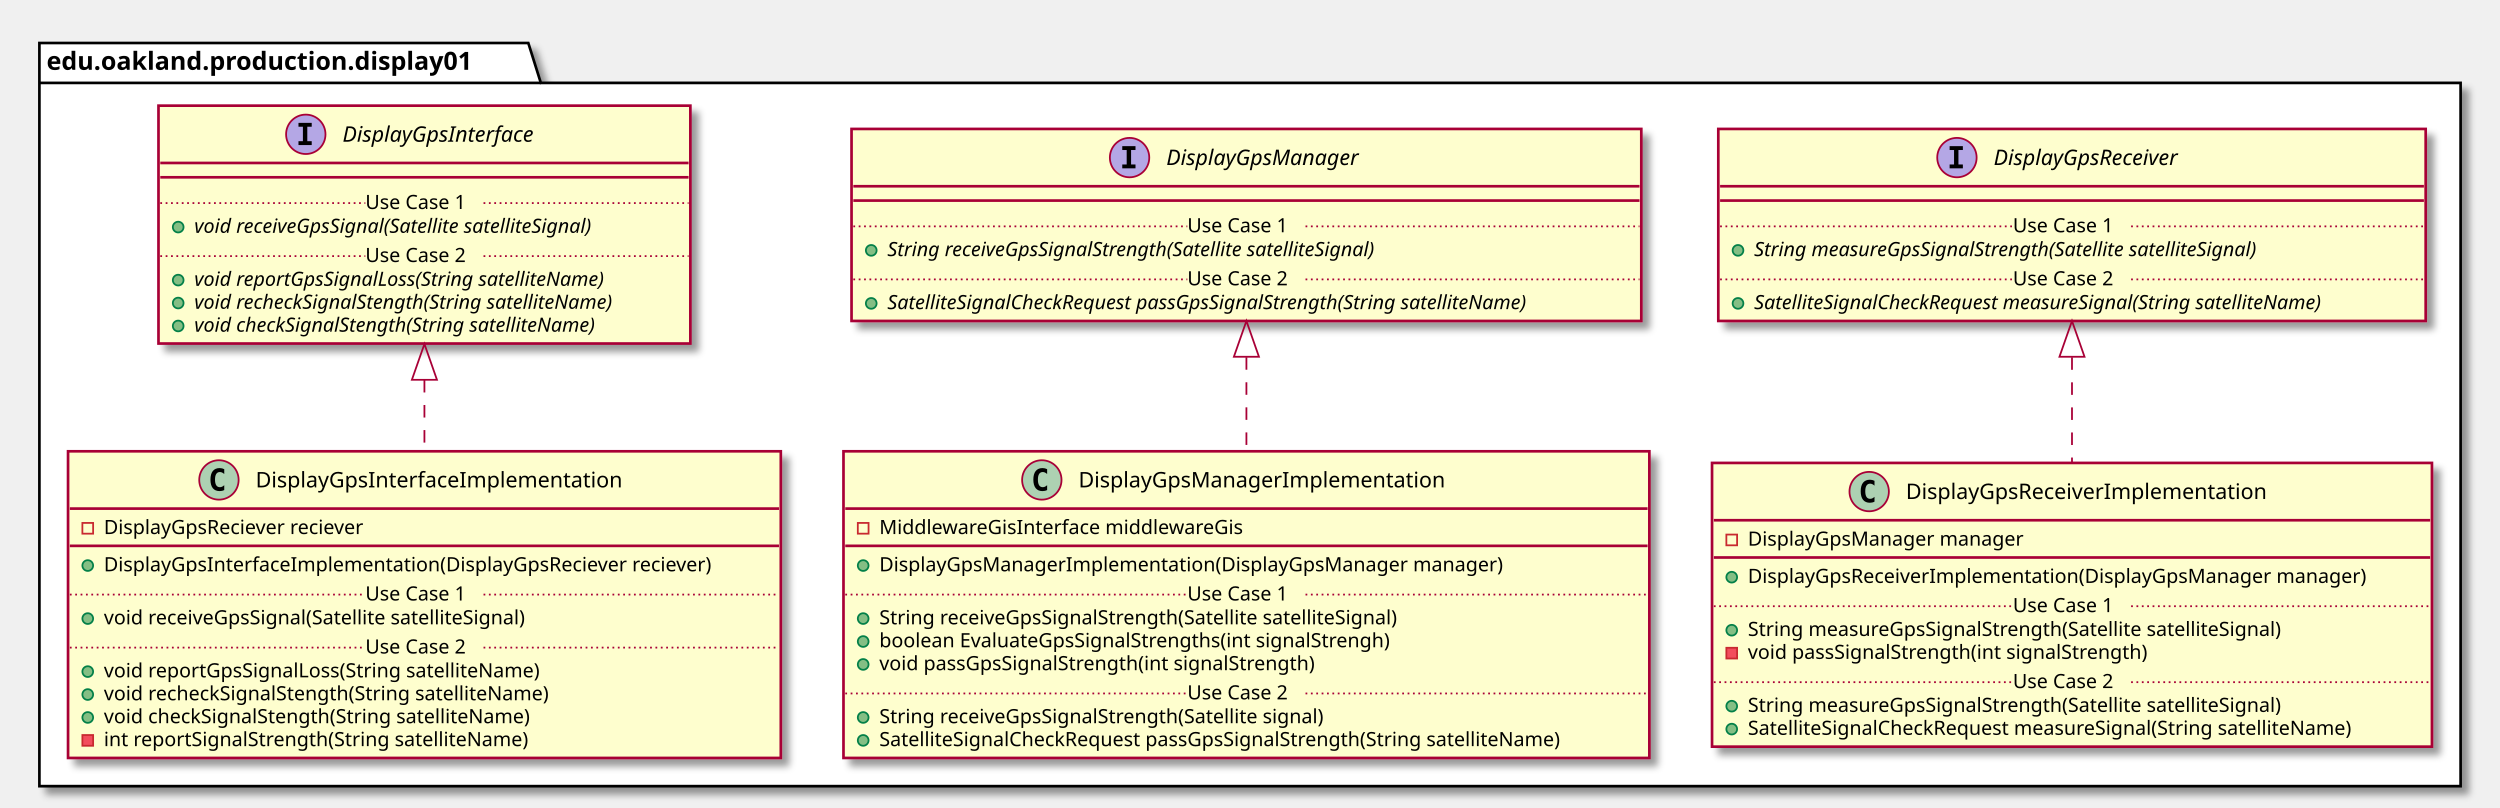
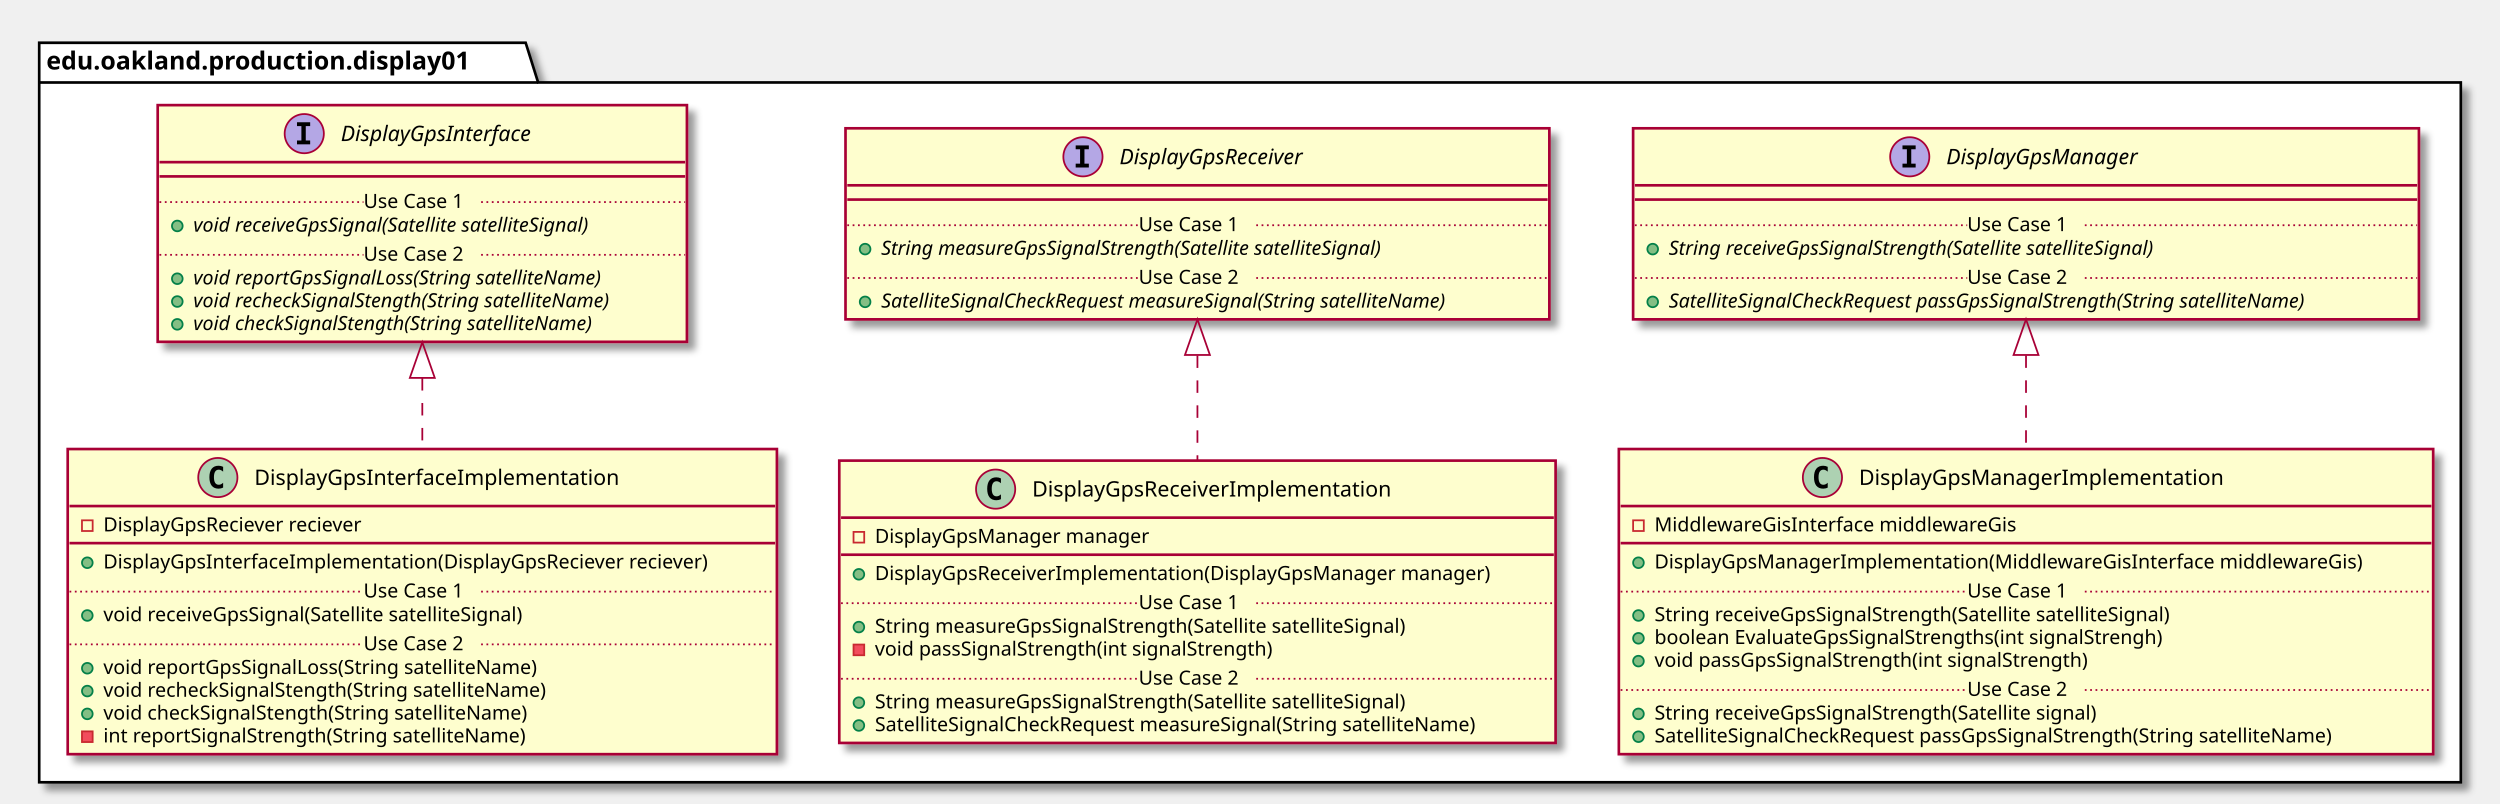
- <svg xmlns="http://www.w3.org/2000/svg" contentScriptType="application/ecmascript" contentStyleType="text/css" height="451px" preserveAspectRatio="none" style="width:1396px;height:451px;" version="1.1" viewBox="0 0 1396 451" width="1396px" zoomAndPan="magnify">
+ <svg xmlns="http://www.w3.org/2000/svg" contentScriptType="application/ecmascript" contentStyleType="text/css" height="451px" preserveAspectRatio="none" style="width:1403px;height:451px;" version="1.1" viewBox="0 0 1403 451" width="1403px" zoomAndPan="magnify">
  <defs>
-     <filter height="300%" id="f1fyz4abwqj7rp" width="300%" x="-1" y="-1">
+     <filter height="300%" id="f1lz3hnbzjtndw" width="300%" x="-1" y="-1">
      <feGaussianBlur result="blurOut" stdDeviation="2.0" />
      <feColorMatrix in="blurOut" result="blurOut2" type="matrix" values="0 0 0 0 0 0 0 0 0 0 0 0 0 0 0 0 0 0 .4 0" />
      <feOffset dx="4.0" dy="4.0" in="blurOut2" result="blurOut3" />
      <feBlend in="SourceGraphic" in2="blurOut3" mode="normal" />
    </filter>
  </defs>
  <g>
-     <polygon fill="#FFFFFF" filter="url(#f1fyz4abwqj7rp)" points="22,24,295,24,302,46.297,1374,46.297,1374,439,22,439,22,24" style="stroke: #000000; stroke-width: 1.5;" />
+     <polygon fill="#FFFFFF" filter="url(#f1lz3hnbzjtndw)" points="22,24,295,24,302,46.297,1381,46.297,1381,439,22,439,22,24" style="stroke: #000000; stroke-width: 1.5;" />
    <line style="stroke: #000000; stroke-width: 1.5;" x1="22" x2="302" y1="46.297" y2="46.297" />
    <text fill="#000000" font-family="sans-serif" font-size="14" font-weight="bold" lengthAdjust="spacingAndGlyphs" textLength="267" x="26" y="38.995">edu.oakland.production.display01</text>
-     <rect fill="#FEFECE" filter="url(#f1fyz4abwqj7rp)" height="132.828" id="DisplayGpsInterface" style="stroke: #A80036; stroke-width: 1.5;" width="297" x="88.5" y="59" />
+     <rect fill="#FEFECE" filter="url(#f1lz3hnbzjtndw)" height="132.828" id="DisplayGpsInterface" style="stroke: #A80036; stroke-width: 1.5;" width="297" x="88.5" y="59" />
    <ellipse cx="170.75" cy="75" fill="#B4A7E5" rx="11" ry="11" style="stroke: #A80036; stroke-width: 1.0;" />
    <path d="M166.672,70.766 L166.672,68.609 L174.062,68.609 L174.062,70.766 L171.594,70.766 L171.594,78.844 L174.062,78.844 L174.062,81 L166.672,81 L166.672,78.844 L169.141,78.844 L169.141,70.766 L166.672,70.766 Z " />
    <text fill="#000000" font-family="sans-serif" font-size="12" font-style="italic" lengthAdjust="spacingAndGlyphs" textLength="124" x="191.25" y="79.154">DisplayGpsInterface</text>
    <line style="stroke: #A80036; stroke-width: 1.5;" x1="89.5" x2="384.5" y1="91" y2="91" />
    <line style="stroke: #A80036; stroke-width: 1.5;" x1="89.5" x2="384.5" y1="99" y2="99" />
    <ellipse cx="99.5" cy="126.805" fill="#84BE84" rx="3" ry="3" style="stroke: #038048; stroke-width: 1.0;" />
    <text fill="#000000" font-family="sans-serif" font-size="11" font-style="italic" lengthAdjust="spacingAndGlyphs" textLength="261" x="108.5" y="130.015">void receiveGpsSignal(Satellite satelliteSignal)</text>
    <line style="stroke: #A80036; stroke-width: 1.0; stroke-dasharray: 1.0,2.0;" x1="89.5" x2="204" y1="113.402" y2="113.402" />
    <text fill="#000000" font-family="sans-serif" font-size="11" lengthAdjust="spacingAndGlyphs" textLength="66" x="204" y="116.71">Use Case 1</text>
    <line style="stroke: #A80036; stroke-width: 1.0; stroke-dasharray: 1.0,2.0;" x1="270" x2="384.5" y1="113.402" y2="113.402" />
    <ellipse cx="99.5" cy="156.414" fill="#84BE84" rx="3" ry="3" style="stroke: #038048; stroke-width: 1.0;" />
    <text fill="#000000" font-family="sans-serif" font-size="11" font-style="italic" lengthAdjust="spacingAndGlyphs" textLength="266" x="108.5" y="159.625">void reportGpsSignalLoss(String satelliteName)</text>
    <ellipse cx="99.5" cy="169.219" fill="#84BE84" rx="3" ry="3" style="stroke: #038048; stroke-width: 1.0;" />
    <text fill="#000000" font-family="sans-serif" font-size="11" font-style="italic" lengthAdjust="spacingAndGlyphs" textLength="271" x="108.5" y="172.429">void recheckSignalStength(String satelliteName)</text>
    <ellipse cx="99.5" cy="182.023" fill="#84BE84" rx="3" ry="3" style="stroke: #038048; stroke-width: 1.0;" />
    <text fill="#000000" font-family="sans-serif" font-size="11" font-style="italic" lengthAdjust="spacingAndGlyphs" textLength="259" x="108.5" y="185.234">void checkSignalStength(String satelliteName)</text>
    <line style="stroke: #A80036; stroke-width: 1.0; stroke-dasharray: 1.0,2.0;" x1="89.5" x2="204" y1="143.012" y2="143.012" />
    <text fill="#000000" font-family="sans-serif" font-size="11" lengthAdjust="spacingAndGlyphs" textLength="66" x="204" y="146.32">Use Case 2</text>
    <line style="stroke: #A80036; stroke-width: 1.0; stroke-dasharray: 1.0,2.0;" x1="270" x2="384.5" y1="143.012" y2="143.012" />
-     <rect fill="#FEFECE" filter="url(#f1fyz4abwqj7rp)" height="107.219" id="DisplayGpsManager" style="stroke: #A80036; stroke-width: 1.5;" width="441" x="475.5" y="72" />
-     <ellipse cx="630.75" cy="88" fill="#B4A7E5" rx="11" ry="11" style="stroke: #A80036; stroke-width: 1.0;" />
-     <path d="M626.672,83.766 L626.672,81.609 L634.062,81.609 L634.062,83.766 L631.594,83.766 L631.594,91.844 L634.062,91.844 L634.062,94 L626.672,94 L626.672,91.844 L629.141,91.844 L629.141,83.766 L626.672,83.766 Z " />
-     <text fill="#000000" font-family="sans-serif" font-size="12" font-style="italic" lengthAdjust="spacingAndGlyphs" textLength="122" x="651.25" y="92.154">DisplayGpsManager</text>
-     <line style="stroke: #A80036; stroke-width: 1.5;" x1="476.5" x2="915.5" y1="104" y2="104" />
-     <line style="stroke: #A80036; stroke-width: 1.5;" x1="476.5" x2="915.5" y1="112" y2="112" />
-     <ellipse cx="486.5" cy="139.805" fill="#84BE84" rx="3" ry="3" style="stroke: #038048; stroke-width: 1.0;" />
-     <text fill="#000000" font-family="sans-serif" font-size="11" font-style="italic" lengthAdjust="spacingAndGlyphs" textLength="318" x="495.5" y="143.015">String receiveGpsSignalStrength(Satellite satelliteSignal)</text>
-     <line style="stroke: #A80036; stroke-width: 1.0; stroke-dasharray: 1.0,2.0;" x1="476.5" x2="663" y1="126.402" y2="126.402" />
-     <text fill="#000000" font-family="sans-serif" font-size="11" lengthAdjust="spacingAndGlyphs" textLength="66" x="663" y="129.71">Use Case 1</text>
-     <line style="stroke: #A80036; stroke-width: 1.0; stroke-dasharray: 1.0,2.0;" x1="729" x2="915.5" y1="126.402" y2="126.402" />
-     <ellipse cx="486.5" cy="169.414" fill="#84BE84" rx="3" ry="3" style="stroke: #038048; stroke-width: 1.0;" />
-     <text fill="#000000" font-family="sans-serif" font-size="11" font-style="italic" lengthAdjust="spacingAndGlyphs" textLength="415" x="495.5" y="172.625">SatelliteSignalCheckRequest passGpsSignalStrength(String satelliteName)</text>
-     <line style="stroke: #A80036; stroke-width: 1.0; stroke-dasharray: 1.0,2.0;" x1="476.5" x2="663" y1="156.012" y2="156.012" />
-     <text fill="#000000" font-family="sans-serif" font-size="11" lengthAdjust="spacingAndGlyphs" textLength="66" x="663" y="159.32">Use Case 2</text>
-     <line style="stroke: #A80036; stroke-width: 1.0; stroke-dasharray: 1.0,2.0;" x1="729" x2="915.5" y1="156.012" y2="156.012" />
-     <rect fill="#FEFECE" filter="url(#f1fyz4abwqj7rp)" height="107.219" id="DisplayGpsReceiver" style="stroke: #A80036; stroke-width: 1.5;" width="395" x="959.5" y="72" />
-     <ellipse cx="1092.75" cy="88" fill="#B4A7E5" rx="11" ry="11" style="stroke: #A80036; stroke-width: 1.0;" />
-     <path d="M1088.672,83.766 L1088.672,81.609 L1096.062,81.609 L1096.062,83.766 L1093.594,83.766 L1093.594,91.844 L1096.062,91.844 L1096.062,94 L1088.672,94 L1088.672,91.844 L1091.141,91.844 L1091.141,83.766 L1088.672,83.766 Z " />
-     <text fill="#000000" font-family="sans-serif" font-size="12" font-style="italic" lengthAdjust="spacingAndGlyphs" textLength="120" x="1113.25" y="92.154">DisplayGpsReceiver</text>
-     <line style="stroke: #A80036; stroke-width: 1.5;" x1="960.5" x2="1353.5" y1="104" y2="104" />
-     <line style="stroke: #A80036; stroke-width: 1.5;" x1="960.5" x2="1353.5" y1="112" y2="112" />
-     <ellipse cx="970.5" cy="139.805" fill="#84BE84" rx="3" ry="3" style="stroke: #038048; stroke-width: 1.0;" />
-     <text fill="#000000" font-family="sans-serif" font-size="11" font-style="italic" lengthAdjust="spacingAndGlyphs" textLength="326" x="979.5" y="143.015">String measureGpsSignalStrength(Satellite satelliteSignal)</text>
-     <line style="stroke: #A80036; stroke-width: 1.0; stroke-dasharray: 1.0,2.0;" x1="960.5" x2="1124" y1="126.402" y2="126.402" />
-     <text fill="#000000" font-family="sans-serif" font-size="11" lengthAdjust="spacingAndGlyphs" textLength="66" x="1124" y="129.71">Use Case 1</text>
-     <line style="stroke: #A80036; stroke-width: 1.0; stroke-dasharray: 1.0,2.0;" x1="1190" x2="1353.5" y1="126.402" y2="126.402" />
-     <ellipse cx="970.5" cy="169.414" fill="#84BE84" rx="3" ry="3" style="stroke: #038048; stroke-width: 1.0;" />
-     <text fill="#000000" font-family="sans-serif" font-size="11" font-style="italic" lengthAdjust="spacingAndGlyphs" textLength="369" x="979.5" y="172.625">SatelliteSignalCheckRequest measureSignal(String satelliteName)</text>
-     <line style="stroke: #A80036; stroke-width: 1.0; stroke-dasharray: 1.0,2.0;" x1="960.5" x2="1124" y1="156.012" y2="156.012" />
-     <text fill="#000000" font-family="sans-serif" font-size="11" lengthAdjust="spacingAndGlyphs" textLength="66" x="1124" y="159.32">Use Case 2</text>
-     <line style="stroke: #A80036; stroke-width: 1.0; stroke-dasharray: 1.0,2.0;" x1="1190" x2="1353.5" y1="156.012" y2="156.012" />
-     <rect fill="#FEFECE" filter="url(#f1fyz4abwqj7rp)" height="171.242" id="DisplayGpsInterfaceImplementation" style="stroke: #A80036; stroke-width: 1.5;" width="398" x="38" y="252" />
+     <rect fill="#FEFECE" filter="url(#f1lz3hnbzjtndw)" height="107.219" id="DisplayGpsReceiver" style="stroke: #A80036; stroke-width: 1.5;" width="395" x="474.5" y="72" />
+     <ellipse cx="607.75" cy="88" fill="#B4A7E5" rx="11" ry="11" style="stroke: #A80036; stroke-width: 1.0;" />
+     <path d="M603.672,83.766 L603.672,81.609 L611.062,81.609 L611.062,83.766 L608.594,83.766 L608.594,91.844 L611.062,91.844 L611.062,94 L603.672,94 L603.672,91.844 L606.141,91.844 L606.141,83.766 L603.672,83.766 Z " />
+     <text fill="#000000" font-family="sans-serif" font-size="12" font-style="italic" lengthAdjust="spacingAndGlyphs" textLength="120" x="628.25" y="92.154">DisplayGpsReceiver</text>
+     <line style="stroke: #A80036; stroke-width: 1.5;" x1="475.5" x2="868.5" y1="104" y2="104" />
+     <line style="stroke: #A80036; stroke-width: 1.5;" x1="475.5" x2="868.5" y1="112" y2="112" />
+     <ellipse cx="485.5" cy="139.805" fill="#84BE84" rx="3" ry="3" style="stroke: #038048; stroke-width: 1.0;" />
+     <text fill="#000000" font-family="sans-serif" font-size="11" font-style="italic" lengthAdjust="spacingAndGlyphs" textLength="326" x="494.5" y="143.015">String measureGpsSignalStrength(Satellite satelliteSignal)</text>
+     <line style="stroke: #A80036; stroke-width: 1.0; stroke-dasharray: 1.0,2.0;" x1="475.5" x2="639" y1="126.402" y2="126.402" />
+     <text fill="#000000" font-family="sans-serif" font-size="11" lengthAdjust="spacingAndGlyphs" textLength="66" x="639" y="129.71">Use Case 1</text>
+     <line style="stroke: #A80036; stroke-width: 1.0; stroke-dasharray: 1.0,2.0;" x1="705" x2="868.5" y1="126.402" y2="126.402" />
+     <ellipse cx="485.5" cy="169.414" fill="#84BE84" rx="3" ry="3" style="stroke: #038048; stroke-width: 1.0;" />
+     <text fill="#000000" font-family="sans-serif" font-size="11" font-style="italic" lengthAdjust="spacingAndGlyphs" textLength="369" x="494.5" y="172.625">SatelliteSignalCheckRequest measureSignal(String satelliteName)</text>
+     <line style="stroke: #A80036; stroke-width: 1.0; stroke-dasharray: 1.0,2.0;" x1="475.5" x2="639" y1="156.012" y2="156.012" />
+     <text fill="#000000" font-family="sans-serif" font-size="11" lengthAdjust="spacingAndGlyphs" textLength="66" x="639" y="159.32">Use Case 2</text>
+     <line style="stroke: #A80036; stroke-width: 1.0; stroke-dasharray: 1.0,2.0;" x1="705" x2="868.5" y1="156.012" y2="156.012" />
+     <rect fill="#FEFECE" filter="url(#f1lz3hnbzjtndw)" height="107.219" id="DisplayGpsManager" style="stroke: #A80036; stroke-width: 1.5;" width="441" x="916.5" y="72" />
+     <ellipse cx="1071.75" cy="88" fill="#B4A7E5" rx="11" ry="11" style="stroke: #A80036; stroke-width: 1.0;" />
+     <path d="M1067.672,83.766 L1067.672,81.609 L1075.062,81.609 L1075.062,83.766 L1072.594,83.766 L1072.594,91.844 L1075.062,91.844 L1075.062,94 L1067.672,94 L1067.672,91.844 L1070.141,91.844 L1070.141,83.766 L1067.672,83.766 Z " />
+     <text fill="#000000" font-family="sans-serif" font-size="12" font-style="italic" lengthAdjust="spacingAndGlyphs" textLength="122" x="1092.25" y="92.154">DisplayGpsManager</text>
+     <line style="stroke: #A80036; stroke-width: 1.5;" x1="917.5" x2="1356.5" y1="104" y2="104" />
+     <line style="stroke: #A80036; stroke-width: 1.5;" x1="917.5" x2="1356.5" y1="112" y2="112" />
+     <ellipse cx="927.5" cy="139.805" fill="#84BE84" rx="3" ry="3" style="stroke: #038048; stroke-width: 1.0;" />
+     <text fill="#000000" font-family="sans-serif" font-size="11" font-style="italic" lengthAdjust="spacingAndGlyphs" textLength="318" x="936.5" y="143.015">String receiveGpsSignalStrength(Satellite satelliteSignal)</text>
+     <line style="stroke: #A80036; stroke-width: 1.0; stroke-dasharray: 1.0,2.0;" x1="917.5" x2="1104" y1="126.402" y2="126.402" />
+     <text fill="#000000" font-family="sans-serif" font-size="11" lengthAdjust="spacingAndGlyphs" textLength="66" x="1104" y="129.71">Use Case 1</text>
+     <line style="stroke: #A80036; stroke-width: 1.0; stroke-dasharray: 1.0,2.0;" x1="1170" x2="1356.5" y1="126.402" y2="126.402" />
+     <ellipse cx="927.5" cy="169.414" fill="#84BE84" rx="3" ry="3" style="stroke: #038048; stroke-width: 1.0;" />
+     <text fill="#000000" font-family="sans-serif" font-size="11" font-style="italic" lengthAdjust="spacingAndGlyphs" textLength="415" x="936.5" y="172.625">SatelliteSignalCheckRequest passGpsSignalStrength(String satelliteName)</text>
+     <line style="stroke: #A80036; stroke-width: 1.0; stroke-dasharray: 1.0,2.0;" x1="917.5" x2="1104" y1="156.012" y2="156.012" />
+     <text fill="#000000" font-family="sans-serif" font-size="11" lengthAdjust="spacingAndGlyphs" textLength="66" x="1104" y="159.32">Use Case 2</text>
+     <line style="stroke: #A80036; stroke-width: 1.0; stroke-dasharray: 1.0,2.0;" x1="1170" x2="1356.5" y1="156.012" y2="156.012" />
+     <rect fill="#FEFECE" filter="url(#f1lz3hnbzjtndw)" height="171.242" id="DisplayGpsInterfaceImplementation" style="stroke: #A80036; stroke-width: 1.5;" width="398" x="38" y="252" />
    <ellipse cx="122.25" cy="268" fill="#ADD1B2" rx="11" ry="11" style="stroke: #A80036; stroke-width: 1.0;" />
    <path d="M125.219,273.641 Q124.641,273.938 124,274.078 Q123.359,274.234 122.656,274.234 Q120.156,274.234 118.828,272.594 Q117.516,270.938 117.516,267.812 Q117.516,264.688 118.828,263.031 Q120.156,261.375 122.656,261.375 Q123.359,261.375 124,261.531 Q124.656,261.688 125.219,261.984 L125.219,264.703 Q124.594,264.125 124,263.859 Q123.406,263.578 122.781,263.578 Q121.438,263.578 120.75,264.656 Q120.062,265.719 120.062,267.812 Q120.062,269.906 120.75,270.984 Q121.438,272.047 122.781,272.047 Q123.406,272.047 124,271.781 Q124.594,271.5 125.219,270.922 L125.219,273.641 Z " />
    <text fill="#000000" font-family="sans-serif" font-size="12" lengthAdjust="spacingAndGlyphs" textLength="221" x="142.75" y="272.154">DisplayGpsInterfaceImplementation</text>
    <line style="stroke: #A80036; stroke-width: 1.5;" x1="39" x2="435" y1="284" y2="284" />
    <rect fill="none" height="6" style="stroke: #C82930; stroke-width: 1.0;" width="6" x="46" y="292" />
    <text fill="#000000" font-family="sans-serif" font-size="11" lengthAdjust="spacingAndGlyphs" textLength="162" x="58" y="298.21">DisplayGpsReciever reciever</text>
    <line style="stroke: #A80036; stroke-width: 1.5;" x1="39" x2="435" y1="304.805" y2="304.805" />
    <ellipse cx="49" cy="315.805" fill="#84BE84" rx="3" ry="3" style="stroke: #038048; stroke-width: 1.0;" />
    <text fill="#000000" font-family="sans-serif" font-size="11" lengthAdjust="spacingAndGlyphs" textLength="372" x="58" y="319.015">DisplayGpsInterfaceImplementation(DisplayGpsReciever reciever)</text>
    <ellipse cx="49" cy="345.414" fill="#84BE84" rx="3" ry="3" style="stroke: #038048; stroke-width: 1.0;" />
    <text fill="#000000" font-family="sans-serif" font-size="11" lengthAdjust="spacingAndGlyphs" textLength="264" x="58" y="348.625">void receiveGpsSignal(Satellite satelliteSignal)</text>
    <line style="stroke: #A80036; stroke-width: 1.0; stroke-dasharray: 1.0,2.0;" x1="39" x2="204" y1="332.012" y2="332.012" />
    <text fill="#000000" font-family="sans-serif" font-size="11" lengthAdjust="spacingAndGlyphs" textLength="66" x="204" y="335.32">Use Case 1</text>
    <line style="stroke: #A80036; stroke-width: 1.0; stroke-dasharray: 1.0,2.0;" x1="270" x2="435" y1="332.012" y2="332.012" />
    <ellipse cx="49" cy="375.023" fill="#84BE84" rx="3" ry="3" style="stroke: #038048; stroke-width: 1.0;" />
    <text fill="#000000" font-family="sans-serif" font-size="11" lengthAdjust="spacingAndGlyphs" textLength="271" x="58" y="378.234">void reportGpsSignalLoss(String satelliteName)</text>
    <ellipse cx="49" cy="387.828" fill="#84BE84" rx="3" ry="3" style="stroke: #038048; stroke-width: 1.0;" />
    <text fill="#000000" font-family="sans-serif" font-size="11" lengthAdjust="spacingAndGlyphs" textLength="274" x="58" y="391.039">void recheckSignalStength(String satelliteName)</text>
    <ellipse cx="49" cy="400.633" fill="#84BE84" rx="3" ry="3" style="stroke: #038048; stroke-width: 1.0;" />
    <text fill="#000000" font-family="sans-serif" font-size="11" lengthAdjust="spacingAndGlyphs" textLength="262" x="58" y="403.843">void checkSignalStength(String satelliteName)</text>
    <rect fill="#F24D5C" height="6" style="stroke: #C82930; stroke-width: 1.0;" width="6" x="46" y="410.438" />
    <text fill="#000000" font-family="sans-serif" font-size="11" lengthAdjust="spacingAndGlyphs" textLength="261" x="58" y="416.648">int reportSignalStrength(String satelliteName)</text>
    <line style="stroke: #A80036; stroke-width: 1.0; stroke-dasharray: 1.0,2.0;" x1="39" x2="204" y1="361.621" y2="361.621" />
    <text fill="#000000" font-family="sans-serif" font-size="11" lengthAdjust="spacingAndGlyphs" textLength="66" x="204" y="364.929">Use Case 2</text>
    <line style="stroke: #A80036; stroke-width: 1.0; stroke-dasharray: 1.0,2.0;" x1="270" x2="435" y1="361.621" y2="361.621" />
-     <rect fill="#FEFECE" filter="url(#f1fyz4abwqj7rp)" height="171.242" id="DisplayGpsManagerImplementation" style="stroke: #A80036; stroke-width: 1.5;" width="450" x="471" y="252" />
-     <ellipse cx="581.75" cy="268" fill="#ADD1B2" rx="11" ry="11" style="stroke: #A80036; stroke-width: 1.0;" />
-     <path d="M584.719,273.641 Q584.141,273.938 583.5,274.078 Q582.859,274.234 582.156,274.234 Q579.656,274.234 578.328,272.594 Q577.016,270.938 577.016,267.812 Q577.016,264.688 578.328,263.031 Q579.656,261.375 582.156,261.375 Q582.859,261.375 583.5,261.531 Q584.156,261.688 584.719,261.984 L584.719,264.703 Q584.094,264.125 583.5,263.859 Q582.906,263.578 582.281,263.578 Q580.938,263.578 580.25,264.656 Q579.562,265.719 579.562,267.812 Q579.562,269.906 580.25,270.984 Q580.938,272.047 582.281,272.047 Q582.906,272.047 583.5,271.781 Q584.094,271.5 584.719,270.922 L584.719,273.641 Z " />
-     <text fill="#000000" font-family="sans-serif" font-size="12" lengthAdjust="spacingAndGlyphs" textLength="220" x="602.25" y="272.154">DisplayGpsManagerImplementation</text>
-     <line style="stroke: #A80036; stroke-width: 1.5;" x1="472" x2="920" y1="284" y2="284" />
-     <rect fill="none" height="6" style="stroke: #C82930; stroke-width: 1.0;" width="6" x="479" y="292" />
-     <text fill="#000000" font-family="sans-serif" font-size="11" lengthAdjust="spacingAndGlyphs" textLength="222" x="491" y="298.21">MiddlewareGisInterface middlewareGis</text>
-     <line style="stroke: #A80036; stroke-width: 1.5;" x1="472" x2="920" y1="304.805" y2="304.805" />
-     <ellipse cx="482" cy="315.805" fill="#84BE84" rx="3" ry="3" style="stroke: #038048; stroke-width: 1.0;" />
-     <text fill="#000000" font-family="sans-serif" font-size="11" lengthAdjust="spacingAndGlyphs" textLength="377" x="491" y="319.015">DisplayGpsManagerImplementation(DisplayGpsManager manager)</text>
-     <ellipse cx="482" cy="345.414" fill="#84BE84" rx="3" ry="3" style="stroke: #038048; stroke-width: 1.0;" />
-     <text fill="#000000" font-family="sans-serif" font-size="11" lengthAdjust="spacingAndGlyphs" textLength="324" x="491" y="348.625">String receiveGpsSignalStrength(Satellite satelliteSignal)</text>
-     <ellipse cx="482" cy="358.219" fill="#84BE84" rx="3" ry="3" style="stroke: #038048; stroke-width: 1.0;" />
-     <text fill="#000000" font-family="sans-serif" font-size="11" lengthAdjust="spacingAndGlyphs" textLength="316" x="491" y="361.429">boolean EvaluateGpsSignalStrengths(int signalStrengh)</text>
-     <ellipse cx="482" cy="371.023" fill="#84BE84" rx="3" ry="3" style="stroke: #038048; stroke-width: 1.0;" />
-     <text fill="#000000" font-family="sans-serif" font-size="11" lengthAdjust="spacingAndGlyphs" textLength="271" x="491" y="374.234">void passGpsSignalStrength(int signalStrength)</text>
-     <line style="stroke: #A80036; stroke-width: 1.0; stroke-dasharray: 1.0,2.0;" x1="472" x2="663" y1="332.012" y2="332.012" />
-     <text fill="#000000" font-family="sans-serif" font-size="11" lengthAdjust="spacingAndGlyphs" textLength="66" x="663" y="335.32">Use Case 1</text>
-     <line style="stroke: #A80036; stroke-width: 1.0; stroke-dasharray: 1.0,2.0;" x1="729" x2="920" y1="332.012" y2="332.012" />
-     <ellipse cx="482" cy="400.633" fill="#84BE84" rx="3" ry="3" style="stroke: #038048; stroke-width: 1.0;" />
-     <text fill="#000000" font-family="sans-serif" font-size="11" lengthAdjust="spacingAndGlyphs" textLength="278" x="491" y="403.843">String receiveGpsSignalStrength(Satellite signal)</text>
-     <ellipse cx="482" cy="413.438" fill="#84BE84" rx="3" ry="3" style="stroke: #038048; stroke-width: 1.0;" />
-     <text fill="#000000" font-family="sans-serif" font-size="11" lengthAdjust="spacingAndGlyphs" textLength="424" x="491" y="416.648">SatelliteSignalCheckRequest passGpsSignalStrength(String satelliteName)</text>
-     <line style="stroke: #A80036; stroke-width: 1.0; stroke-dasharray: 1.0,2.0;" x1="472" x2="663" y1="387.231" y2="387.231" />
-     <text fill="#000000" font-family="sans-serif" font-size="11" lengthAdjust="spacingAndGlyphs" textLength="66" x="663" y="390.539">Use Case 2</text>
-     <line style="stroke: #A80036; stroke-width: 1.0; stroke-dasharray: 1.0,2.0;" x1="729" x2="920" y1="387.231" y2="387.231" />
-     <rect fill="#FEFECE" filter="url(#f1fyz4abwqj7rp)" height="158.438" id="DisplayGpsReceiverImplementation" style="stroke: #A80036; stroke-width: 1.5;" width="402" x="956" y="258.5" />
-     <ellipse cx="1043.75" cy="274.5" fill="#ADD1B2" rx="11" ry="11" style="stroke: #A80036; stroke-width: 1.0;" />
-     <path d="M1046.719,280.141 Q1046.141,280.438 1045.5,280.578 Q1044.859,280.734 1044.156,280.734 Q1041.656,280.734 1040.328,279.094 Q1039.016,277.438 1039.016,274.312 Q1039.016,271.188 1040.328,269.531 Q1041.656,267.875 1044.156,267.875 Q1044.859,267.875 1045.5,268.031 Q1046.156,268.188 1046.719,268.484 L1046.719,271.203 Q1046.094,270.625 1045.5,270.359 Q1044.906,270.078 1044.281,270.078 Q1042.938,270.078 1042.25,271.156 Q1041.562,272.219 1041.562,274.312 Q1041.562,276.406 1042.25,277.484 Q1042.938,278.547 1044.281,278.547 Q1044.906,278.547 1045.5,278.281 Q1046.094,278 1046.719,277.422 L1046.719,280.141 Z " />
-     <text fill="#000000" font-family="sans-serif" font-size="12" lengthAdjust="spacingAndGlyphs" textLength="218" x="1064.25" y="278.654">DisplayGpsReceiverImplementation</text>
-     <line style="stroke: #A80036; stroke-width: 1.5;" x1="957" x2="1357" y1="290.5" y2="290.5" />
-     <rect fill="none" height="6" style="stroke: #C82930; stroke-width: 1.0;" width="6" x="964" y="298.5" />
-     <text fill="#000000" font-family="sans-serif" font-size="11" lengthAdjust="spacingAndGlyphs" textLength="168" x="976" y="304.71">DisplayGpsManager manager</text>
-     <line style="stroke: #A80036; stroke-width: 1.5;" x1="957" x2="1357" y1="311.305" y2="311.305" />
-     <ellipse cx="967" cy="322.305" fill="#84BE84" rx="3" ry="3" style="stroke: #038048; stroke-width: 1.0;" />
-     <text fill="#000000" font-family="sans-serif" font-size="11" lengthAdjust="spacingAndGlyphs" textLength="376" x="976" y="325.515">DisplayGpsReceiverImplementation(DisplayGpsManager manager)</text>
-     <ellipse cx="967" cy="351.914" fill="#84BE84" rx="3" ry="3" style="stroke: #038048; stroke-width: 1.0;" />
-     <text fill="#000000" font-family="sans-serif" font-size="11" lengthAdjust="spacingAndGlyphs" textLength="334" x="976" y="355.125">String measureGpsSignalStrength(Satellite satelliteSignal)</text>
-     <rect fill="#F24D5C" height="6" style="stroke: #C82930; stroke-width: 1.0;" width="6" x="964" y="361.719" />
-     <text fill="#000000" font-family="sans-serif" font-size="11" lengthAdjust="spacingAndGlyphs" textLength="248" x="976" y="367.929">void passSignalStrength(int signalStrength)</text>
-     <line style="stroke: #A80036; stroke-width: 1.0; stroke-dasharray: 1.0,2.0;" x1="957" x2="1124" y1="338.512" y2="338.512" />
-     <text fill="#000000" font-family="sans-serif" font-size="11" lengthAdjust="spacingAndGlyphs" textLength="66" x="1124" y="341.82">Use Case 1</text>
-     <line style="stroke: #A80036; stroke-width: 1.0; stroke-dasharray: 1.0,2.0;" x1="1190" x2="1357" y1="338.512" y2="338.512" />
-     <ellipse cx="967" cy="394.328" fill="#84BE84" rx="3" ry="3" style="stroke: #038048; stroke-width: 1.0;" />
-     <text fill="#000000" font-family="sans-serif" font-size="11" lengthAdjust="spacingAndGlyphs" textLength="334" x="976" y="397.539">String measureGpsSignalStrength(Satellite satelliteSignal)</text>
-     <ellipse cx="967" cy="407.133" fill="#84BE84" rx="3" ry="3" style="stroke: #038048; stroke-width: 1.0;" />
-     <text fill="#000000" font-family="sans-serif" font-size="11" lengthAdjust="spacingAndGlyphs" textLength="375" x="976" y="410.343">SatelliteSignalCheckRequest measureSignal(String satelliteName)</text>
-     <line style="stroke: #A80036; stroke-width: 1.0; stroke-dasharray: 1.0,2.0;" x1="957" x2="1124" y1="380.926" y2="380.926" />
-     <text fill="#000000" font-family="sans-serif" font-size="11" lengthAdjust="spacingAndGlyphs" textLength="66" x="1124" y="384.234">Use Case 2</text>
-     <line style="stroke: #A80036; stroke-width: 1.0; stroke-dasharray: 1.0,2.0;" x1="1190" x2="1357" y1="380.926" y2="380.926" />
+     <rect fill="#FEFECE" filter="url(#f1lz3hnbzjtndw)" height="158.438" id="DisplayGpsReceiverImplementation" style="stroke: #A80036; stroke-width: 1.5;" width="402" x="471" y="258.5" />
+     <ellipse cx="558.75" cy="274.5" fill="#ADD1B2" rx="11" ry="11" style="stroke: #A80036; stroke-width: 1.0;" />
+     <path d="M561.719,280.141 Q561.141,280.438 560.5,280.578 Q559.859,280.734 559.156,280.734 Q556.656,280.734 555.328,279.094 Q554.016,277.438 554.016,274.312 Q554.016,271.188 555.328,269.531 Q556.656,267.875 559.156,267.875 Q559.859,267.875 560.5,268.031 Q561.156,268.188 561.719,268.484 L561.719,271.203 Q561.094,270.625 560.5,270.359 Q559.906,270.078 559.281,270.078 Q557.938,270.078 557.25,271.156 Q556.562,272.219 556.562,274.312 Q556.562,276.406 557.25,277.484 Q557.938,278.547 559.281,278.547 Q559.906,278.547 560.5,278.281 Q561.094,278 561.719,277.422 L561.719,280.141 Z " />
+     <text fill="#000000" font-family="sans-serif" font-size="12" lengthAdjust="spacingAndGlyphs" textLength="218" x="579.25" y="278.654">DisplayGpsReceiverImplementation</text>
+     <line style="stroke: #A80036; stroke-width: 1.5;" x1="472" x2="872" y1="290.5" y2="290.5" />
+     <rect fill="none" height="6" style="stroke: #C82930; stroke-width: 1.0;" width="6" x="479" y="298.5" />
+     <text fill="#000000" font-family="sans-serif" font-size="11" lengthAdjust="spacingAndGlyphs" textLength="168" x="491" y="304.71">DisplayGpsManager manager</text>
+     <line style="stroke: #A80036; stroke-width: 1.5;" x1="472" x2="872" y1="311.305" y2="311.305" />
+     <ellipse cx="482" cy="322.305" fill="#84BE84" rx="3" ry="3" style="stroke: #038048; stroke-width: 1.0;" />
+     <text fill="#000000" font-family="sans-serif" font-size="11" lengthAdjust="spacingAndGlyphs" textLength="376" x="491" y="325.515">DisplayGpsReceiverImplementation(DisplayGpsManager manager)</text>
+     <ellipse cx="482" cy="351.914" fill="#84BE84" rx="3" ry="3" style="stroke: #038048; stroke-width: 1.0;" />
+     <text fill="#000000" font-family="sans-serif" font-size="11" lengthAdjust="spacingAndGlyphs" textLength="334" x="491" y="355.125">String measureGpsSignalStrength(Satellite satelliteSignal)</text>
+     <rect fill="#F24D5C" height="6" style="stroke: #C82930; stroke-width: 1.0;" width="6" x="479" y="361.719" />
+     <text fill="#000000" font-family="sans-serif" font-size="11" lengthAdjust="spacingAndGlyphs" textLength="248" x="491" y="367.929">void passSignalStrength(int signalStrength)</text>
+     <line style="stroke: #A80036; stroke-width: 1.0; stroke-dasharray: 1.0,2.0;" x1="472" x2="639" y1="338.512" y2="338.512" />
+     <text fill="#000000" font-family="sans-serif" font-size="11" lengthAdjust="spacingAndGlyphs" textLength="66" x="639" y="341.82">Use Case 1</text>
+     <line style="stroke: #A80036; stroke-width: 1.0; stroke-dasharray: 1.0,2.0;" x1="705" x2="872" y1="338.512" y2="338.512" />
+     <ellipse cx="482" cy="394.328" fill="#84BE84" rx="3" ry="3" style="stroke: #038048; stroke-width: 1.0;" />
+     <text fill="#000000" font-family="sans-serif" font-size="11" lengthAdjust="spacingAndGlyphs" textLength="334" x="491" y="397.539">String measureGpsSignalStrength(Satellite satelliteSignal)</text>
+     <ellipse cx="482" cy="407.133" fill="#84BE84" rx="3" ry="3" style="stroke: #038048; stroke-width: 1.0;" />
+     <text fill="#000000" font-family="sans-serif" font-size="11" lengthAdjust="spacingAndGlyphs" textLength="375" x="491" y="410.343">SatelliteSignalCheckRequest measureSignal(String satelliteName)</text>
+     <line style="stroke: #A80036; stroke-width: 1.0; stroke-dasharray: 1.0,2.0;" x1="472" x2="639" y1="380.926" y2="380.926" />
+     <text fill="#000000" font-family="sans-serif" font-size="11" lengthAdjust="spacingAndGlyphs" textLength="66" x="639" y="384.234">Use Case 2</text>
+     <line style="stroke: #A80036; stroke-width: 1.0; stroke-dasharray: 1.0,2.0;" x1="705" x2="872" y1="380.926" y2="380.926" />
+     <rect fill="#FEFECE" filter="url(#f1lz3hnbzjtndw)" height="171.242" id="DisplayGpsManagerImplementation" style="stroke: #A80036; stroke-width: 1.5;" width="457" x="908.5" y="252" />
+     <ellipse cx="1022.75" cy="268" fill="#ADD1B2" rx="11" ry="11" style="stroke: #A80036; stroke-width: 1.0;" />
+     <path d="M1025.719,273.641 Q1025.141,273.938 1024.5,274.078 Q1023.859,274.234 1023.156,274.234 Q1020.656,274.234 1019.328,272.594 Q1018.016,270.938 1018.016,267.812 Q1018.016,264.688 1019.328,263.031 Q1020.656,261.375 1023.156,261.375 Q1023.859,261.375 1024.5,261.531 Q1025.156,261.688 1025.719,261.984 L1025.719,264.703 Q1025.094,264.125 1024.5,263.859 Q1023.906,263.578 1023.281,263.578 Q1021.938,263.578 1021.25,264.656 Q1020.562,265.719 1020.562,267.812 Q1020.562,269.906 1021.25,270.984 Q1021.938,272.047 1023.281,272.047 Q1023.906,272.047 1024.5,271.781 Q1025.094,271.5 1025.719,270.922 L1025.719,273.641 Z " />
+     <text fill="#000000" font-family="sans-serif" font-size="12" lengthAdjust="spacingAndGlyphs" textLength="220" x="1043.25" y="272.154">DisplayGpsManagerImplementation</text>
+     <line style="stroke: #A80036; stroke-width: 1.5;" x1="909.5" x2="1364.5" y1="284" y2="284" />
+     <rect fill="none" height="6" style="stroke: #C82930; stroke-width: 1.0;" width="6" x="916.5" y="292" />
+     <text fill="#000000" font-family="sans-serif" font-size="11" lengthAdjust="spacingAndGlyphs" textLength="222" x="928.5" y="298.21">MiddlewareGisInterface middlewareGis</text>
+     <line style="stroke: #A80036; stroke-width: 1.5;" x1="909.5" x2="1364.5" y1="304.805" y2="304.805" />
+     <ellipse cx="919.5" cy="315.805" fill="#84BE84" rx="3" ry="3" style="stroke: #038048; stroke-width: 1.0;" />
+     <text fill="#000000" font-family="sans-serif" font-size="11" lengthAdjust="spacingAndGlyphs" textLength="431" x="928.5" y="319.015">DisplayGpsManagerImplementation(MiddlewareGisInterface middlewareGis)</text>
+     <ellipse cx="919.5" cy="345.414" fill="#84BE84" rx="3" ry="3" style="stroke: #038048; stroke-width: 1.0;" />
+     <text fill="#000000" font-family="sans-serif" font-size="11" lengthAdjust="spacingAndGlyphs" textLength="324" x="928.5" y="348.625">String receiveGpsSignalStrength(Satellite satelliteSignal)</text>
+     <ellipse cx="919.5" cy="358.219" fill="#84BE84" rx="3" ry="3" style="stroke: #038048; stroke-width: 1.0;" />
+     <text fill="#000000" font-family="sans-serif" font-size="11" lengthAdjust="spacingAndGlyphs" textLength="316" x="928.5" y="361.429">boolean EvaluateGpsSignalStrengths(int signalStrengh)</text>
+     <ellipse cx="919.5" cy="371.023" fill="#84BE84" rx="3" ry="3" style="stroke: #038048; stroke-width: 1.0;" />
+     <text fill="#000000" font-family="sans-serif" font-size="11" lengthAdjust="spacingAndGlyphs" textLength="271" x="928.5" y="374.234">void passGpsSignalStrength(int signalStrength)</text>
+     <line style="stroke: #A80036; stroke-width: 1.0; stroke-dasharray: 1.0,2.0;" x1="909.5" x2="1104" y1="332.012" y2="332.012" />
+     <text fill="#000000" font-family="sans-serif" font-size="11" lengthAdjust="spacingAndGlyphs" textLength="66" x="1104" y="335.32">Use Case 1</text>
+     <line style="stroke: #A80036; stroke-width: 1.0; stroke-dasharray: 1.0,2.0;" x1="1170" x2="1364.5" y1="332.012" y2="332.012" />
+     <ellipse cx="919.5" cy="400.633" fill="#84BE84" rx="3" ry="3" style="stroke: #038048; stroke-width: 1.0;" />
+     <text fill="#000000" font-family="sans-serif" font-size="11" lengthAdjust="spacingAndGlyphs" textLength="278" x="928.5" y="403.843">String receiveGpsSignalStrength(Satellite signal)</text>
+     <ellipse cx="919.5" cy="413.438" fill="#84BE84" rx="3" ry="3" style="stroke: #038048; stroke-width: 1.0;" />
+     <text fill="#000000" font-family="sans-serif" font-size="11" lengthAdjust="spacingAndGlyphs" textLength="424" x="928.5" y="416.648">SatelliteSignalCheckRequest passGpsSignalStrength(String satelliteName)</text>
+     <line style="stroke: #A80036; stroke-width: 1.0; stroke-dasharray: 1.0,2.0;" x1="909.5" x2="1104" y1="387.231" y2="387.231" />
+     <text fill="#000000" font-family="sans-serif" font-size="11" lengthAdjust="spacingAndGlyphs" textLength="66" x="1104" y="390.539">Use Case 2</text>
+     <line style="stroke: #A80036; stroke-width: 1.0; stroke-dasharray: 1.0,2.0;" x1="1170" x2="1364.5" y1="387.231" y2="387.231" />
    <path d="M237,212.15 C237,225.22 237,238.7 237,251.74 " fill="none" id="DisplayGpsInterface&lt;-DisplayGpsInterfaceImplementation" style="stroke: #A80036; stroke-width: 1.0; stroke-dasharray: 7.0,7.0;" />
    <polygon fill="none" points="230,212.08,237,192.08,244,212.08,230,212.08" style="stroke: #A80036; stroke-width: 1.0;" />
-     <path d="M696,199.46 C696,216.37 696,234.5 696,251.86 " fill="none" id="DisplayGpsManager&lt;-DisplayGpsManagerImplementation" style="stroke: #A80036; stroke-width: 1.0; stroke-dasharray: 7.0,7.0;" />
-     <polygon fill="none" points="689,199.22,696,179.22,703,199.22,689,199.22" style="stroke: #A80036; stroke-width: 1.0;" />
-     <path d="M1157,199.49 C1157,218.5 1157,239.07 1157,258.33 " fill="none" id="DisplayGpsReceiver&lt;-DisplayGpsReceiverImplementation" style="stroke: #A80036; stroke-width: 1.0; stroke-dasharray: 7.0,7.0;" />
-     <polygon fill="none" points="1150,199.22,1157,179.22,1164,199.22,1150,199.22" style="stroke: #A80036; stroke-width: 1.0;" />
+     <path d="M672,199.49 C672,218.5 672,239.07 672,258.33 " fill="none" id="DisplayGpsReceiver&lt;-DisplayGpsReceiverImplementation" style="stroke: #A80036; stroke-width: 1.0; stroke-dasharray: 7.0,7.0;" />
+     <polygon fill="none" points="665,199.22,672,179.22,679,199.22,665,199.22" style="stroke: #A80036; stroke-width: 1.0;" />
+     <path d="M1137,199.46 C1137,216.37 1137,234.5 1137,251.86 " fill="none" id="DisplayGpsManager&lt;-DisplayGpsManagerImplementation" style="stroke: #A80036; stroke-width: 1.0; stroke-dasharray: 7.0,7.0;" />
+     <polygon fill="none" points="1130,199.22,1137,179.22,1144,199.22,1130,199.22" style="stroke: #A80036; stroke-width: 1.0;" />
  </g>
</svg>
